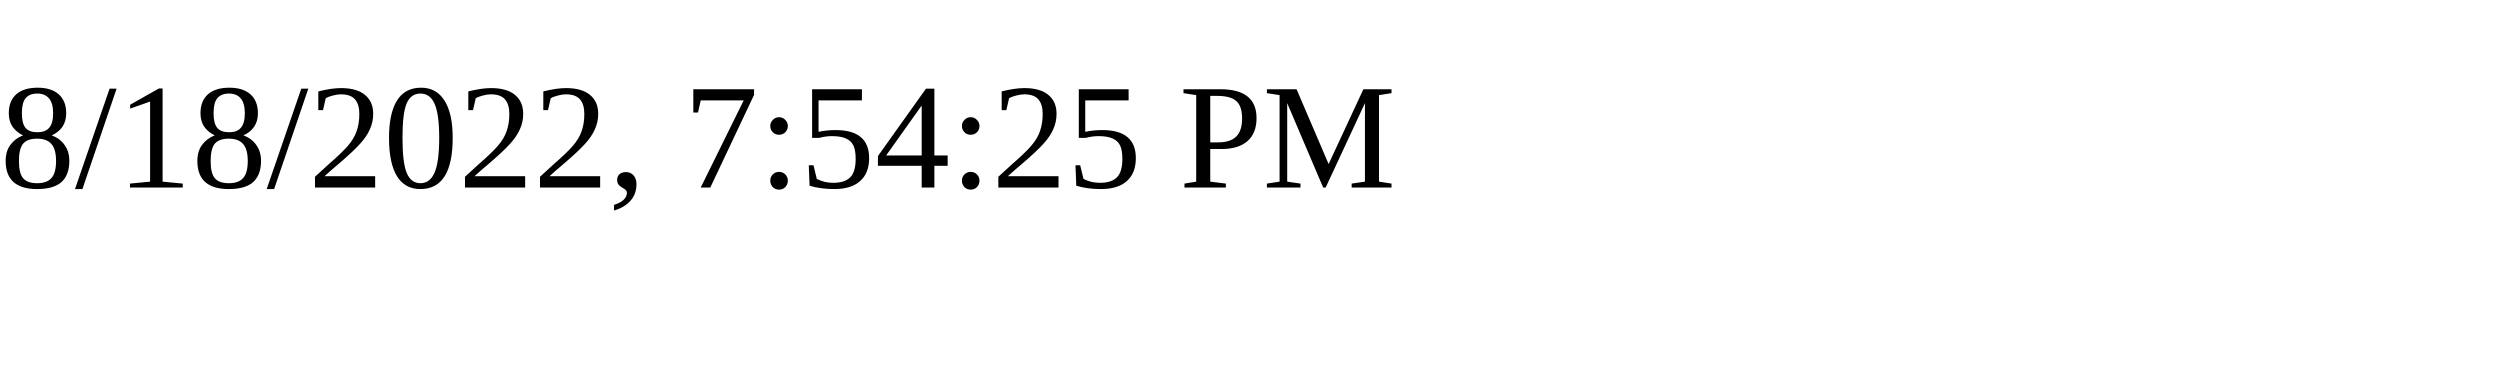
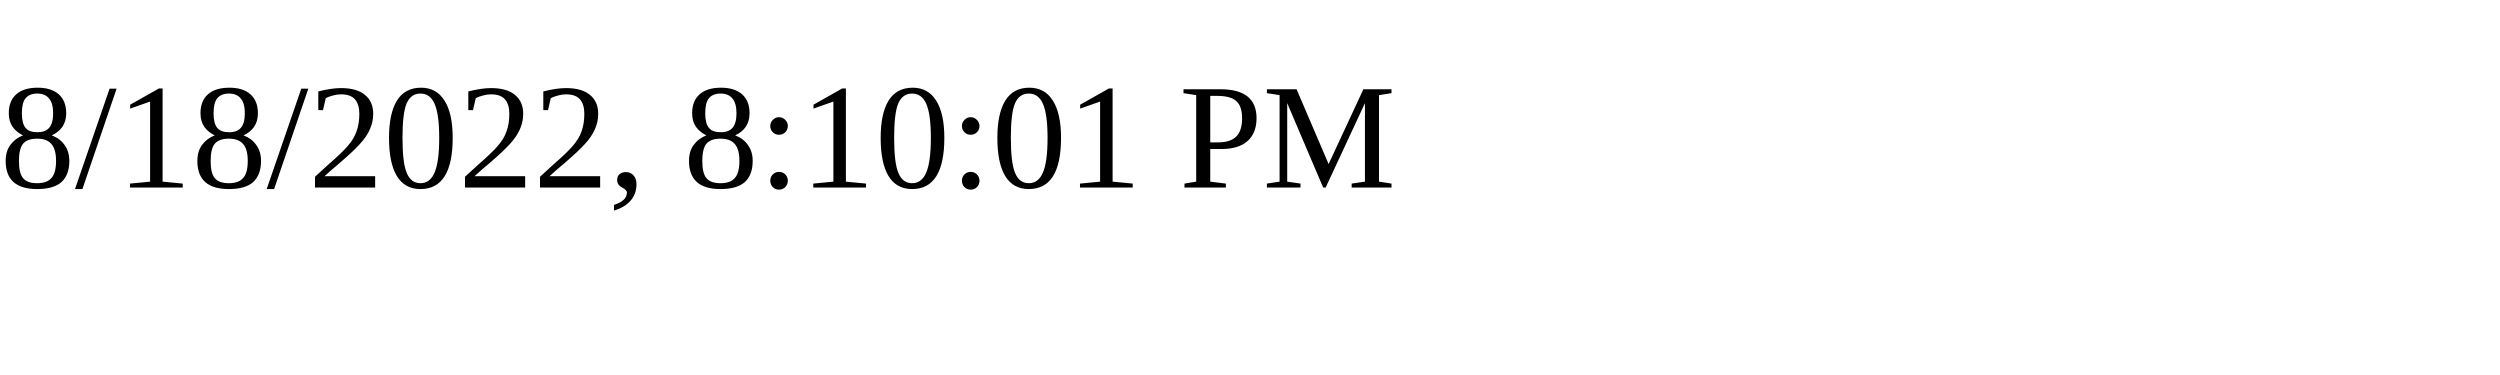
<svg xmlns="http://www.w3.org/2000/svg" height="30" width="200">
-   <text x="0" y="15">8/18/2022, 7:54:25 PM</text>
+   <text x="0" y="15">8/18/2022, 8:10:01 PM</text>
</svg>
